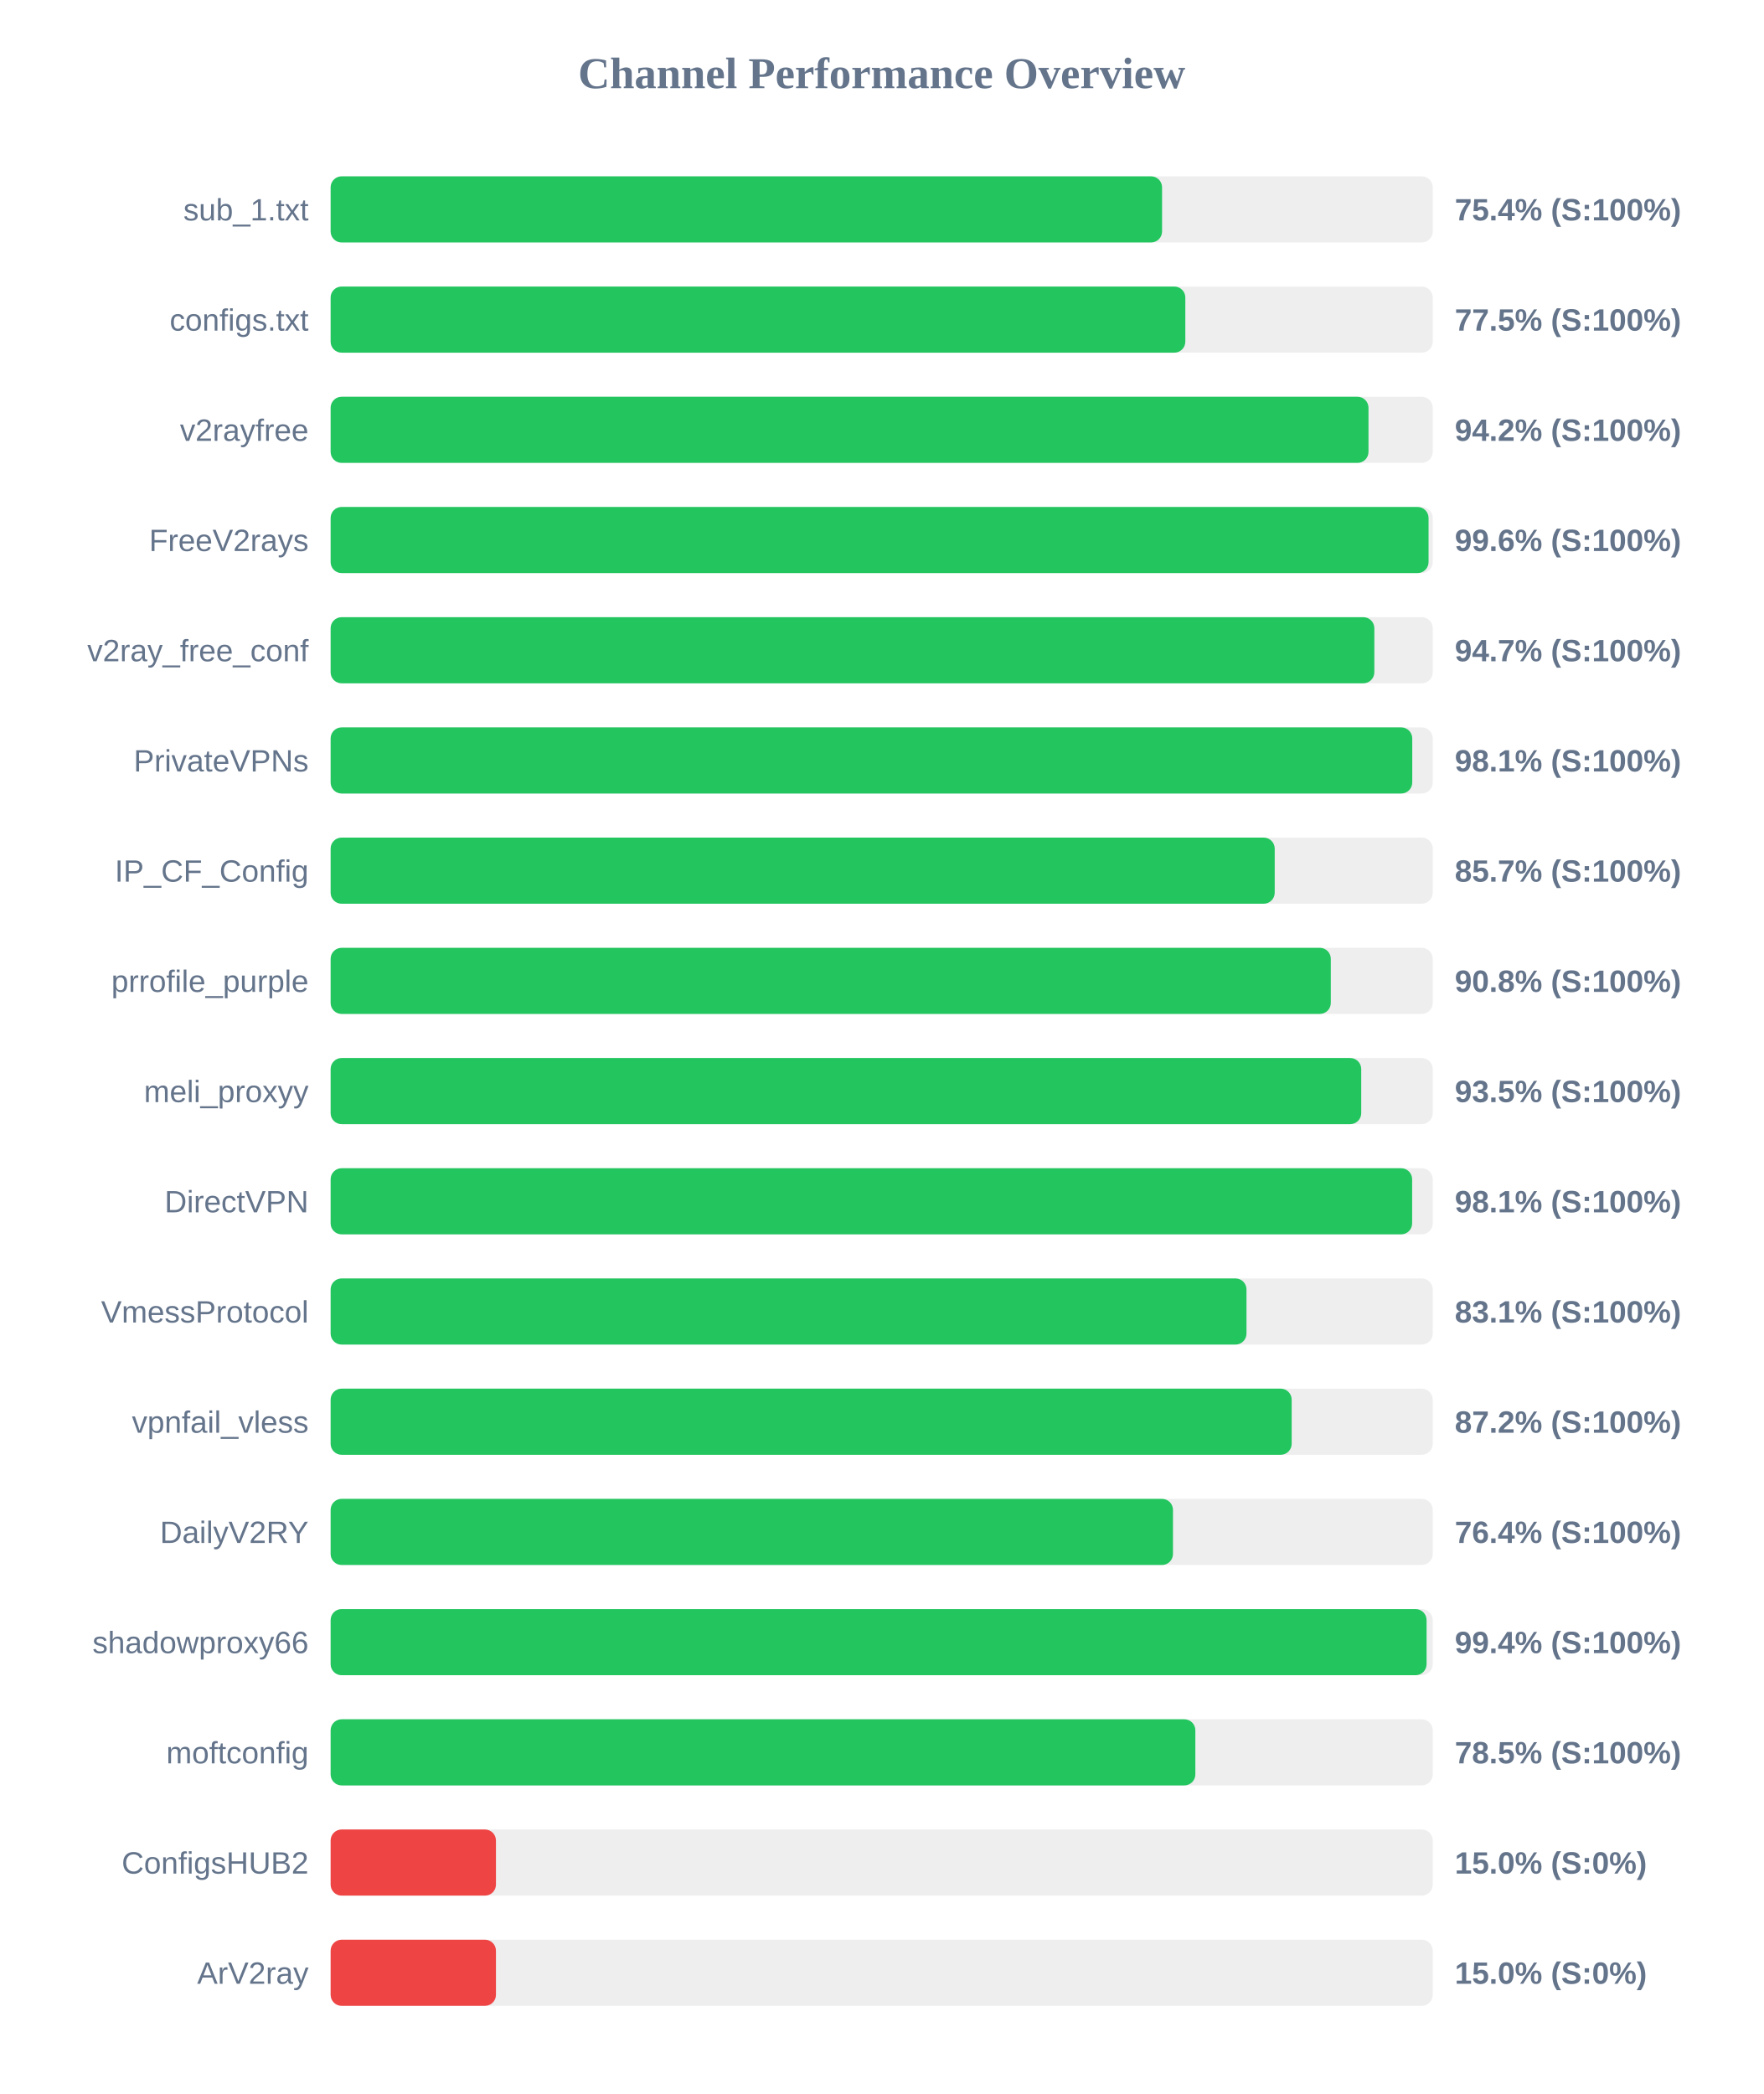
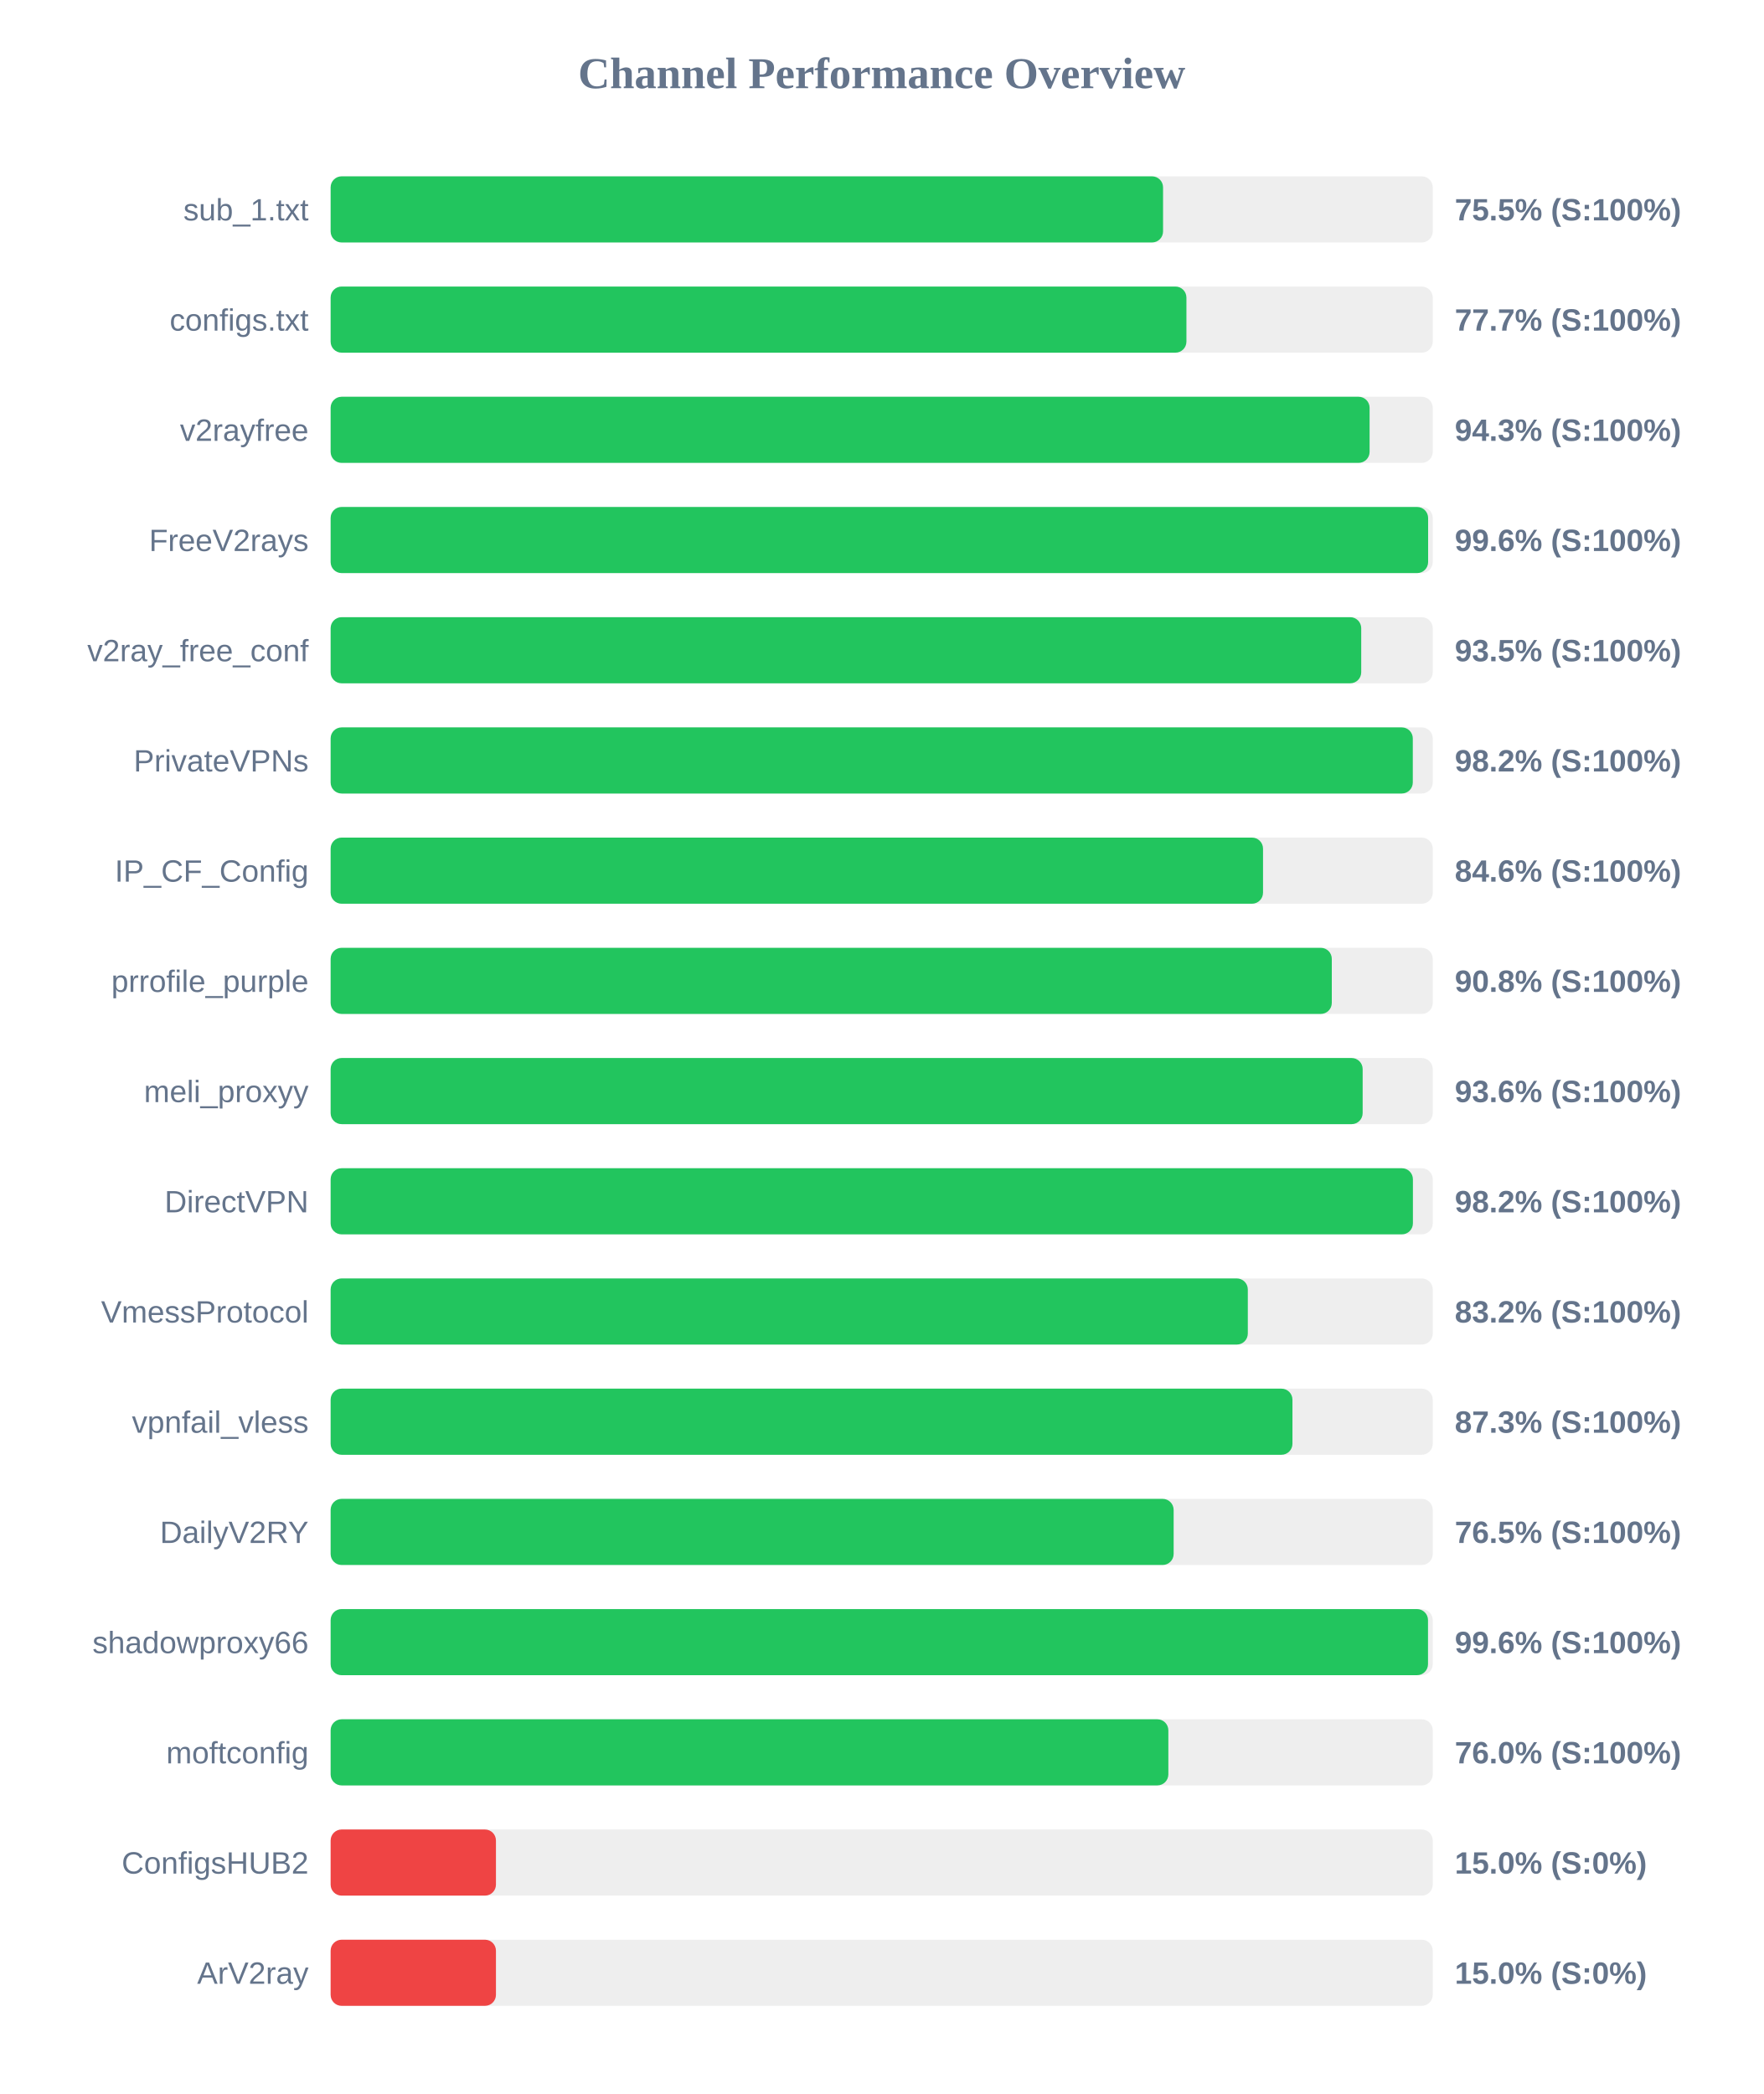
<svg xmlns="http://www.w3.org/2000/svg" width="800" height="950" version="1.1">
  <style>
        .row { font: 14px Arial; fill: #64748b; }
        .score { font: bold 14px Arial; fill: #64748b; }
    </style>
  <text x="400" y="40" text-anchor="middle" font-size="20px" font-weight="bold" fill="#64748b">Channel Performance Overview</text>
  <rect x="150" y="80" width="500" height="30" fill="#eee" rx="5" />
-   <rect x="150" y="80" width="377.2" height="30" fill="#22c55e" rx="5" />
+   <rect x="150" y="80" width="377.65" height="30" fill="#22c55e" rx="5" />
  <text x="140" y="100" text-anchor="end" class="row">sub_1.txt</text>
-   <text x="660" y="100" text-anchor="start" class="score">75.4% (S:100%)</text>
+   <text x="660" y="100" text-anchor="start" class="score">75.5% (S:100%)</text>
  <rect x="150" y="130" width="500" height="30" fill="#eee" rx="5" />
-   <rect x="150" y="130" width="387.75" height="30" fill="#22c55e" rx="5" />
+   <rect x="150" y="130" width="388.25" height="30" fill="#22c55e" rx="5" />
  <text x="140" y="150" text-anchor="end" class="row">configs.txt</text>
-   <text x="660" y="150" text-anchor="start" class="score">77.5% (S:100%)</text>
+   <text x="660" y="150" text-anchor="start" class="score">77.7% (S:100%)</text>
  <rect x="150" y="180" width="500" height="30" fill="#eee" rx="5" />
-   <rect x="150" y="180" width="470.85" height="30" fill="#22c55e" rx="5" />
+   <rect x="150" y="180" width="471.35" height="30" fill="#22c55e" rx="5" />
  <text x="140" y="200" text-anchor="end" class="row">v2rayfree</text>
-   <text x="660" y="200" text-anchor="start" class="score">94.2% (S:100%)</text>
+   <text x="660" y="200" text-anchor="start" class="score">94.3% (S:100%)</text>
  <rect x="150" y="230" width="500" height="30" fill="#eee" rx="5" />
-   <rect x="150" y="230" width="498.1" height="30" fill="#22c55e" rx="5" />
+   <rect x="150" y="230" width="497.9" height="30" fill="#22c55e" rx="5" />
  <text x="140" y="250" text-anchor="end" class="row">FreeV2rays</text>
  <text x="660" y="250" text-anchor="start" class="score">99.6% (S:100%)</text>
  <rect x="150" y="280" width="500" height="30" fill="#eee" rx="5" />
-   <rect x="150" y="280" width="473.5" height="30" fill="#22c55e" rx="5" />
+   <rect x="150" y="280" width="467.55" height="30" fill="#22c55e" rx="5" />
  <text x="140" y="300" text-anchor="end" class="row">v2ray_free_conf</text>
-   <text x="660" y="300" text-anchor="start" class="score">94.7% (S:100%)</text>
+   <text x="660" y="300" text-anchor="start" class="score">93.5% (S:100%)</text>
  <rect x="150" y="330" width="500" height="30" fill="#eee" rx="5" />
-   <rect x="150" y="330" width="490.7" height="30" fill="#22c55e" rx="5" />
+   <rect x="150" y="330" width="490.95" height="30" fill="#22c55e" rx="5" />
  <text x="140" y="350" text-anchor="end" class="row">PrivateVPNs</text>
-   <text x="660" y="350" text-anchor="start" class="score">98.1% (S:100%)</text>
+   <text x="660" y="350" text-anchor="start" class="score">98.2% (S:100%)</text>
  <rect x="150" y="380" width="500" height="30" fill="#eee" rx="5" />
-   <rect x="150" y="380" width="428.3" height="30" fill="#22c55e" rx="5" />
+   <rect x="150" y="380" width="423.0" height="30" fill="#22c55e" rx="5" />
  <text x="140" y="400" text-anchor="end" class="row">IP_CF_Config</text>
-   <text x="660" y="400" text-anchor="start" class="score">85.7% (S:100%)</text>
+   <text x="660" y="400" text-anchor="start" class="score">84.6% (S:100%)</text>
  <rect x="150" y="430" width="500" height="30" fill="#eee" rx="5" />
-   <rect x="150" y="430" width="453.75" height="30" fill="#22c55e" rx="5" />
+   <rect x="150" y="430" width="454.2" height="30" fill="#22c55e" rx="5" />
  <text x="140" y="450" text-anchor="end" class="row">prrofile_purple</text>
  <text x="660" y="450" text-anchor="start" class="score">90.8% (S:100%)</text>
  <rect x="150" y="480" width="500" height="30" fill="#eee" rx="5" />
-   <rect x="150" y="480" width="467.55" height="30" fill="#22c55e" rx="5" />
+   <rect x="150" y="480" width="468.2" height="30" fill="#22c55e" rx="5" />
  <text x="140" y="500" text-anchor="end" class="row">meli_proxyy</text>
-   <text x="660" y="500" text-anchor="start" class="score">93.5% (S:100%)</text>
+   <text x="660" y="500" text-anchor="start" class="score">93.6% (S:100%)</text>
  <rect x="150" y="530" width="500" height="30" fill="#eee" rx="5" />
-   <rect x="150" y="530" width="490.65" height="30" fill="#22c55e" rx="5" />
+   <rect x="150" y="530" width="491.0" height="30" fill="#22c55e" rx="5" />
  <text x="140" y="550" text-anchor="end" class="row">DirectVPN</text>
-   <text x="660" y="550" text-anchor="start" class="score">98.1% (S:100%)</text>
+   <text x="660" y="550" text-anchor="start" class="score">98.2% (S:100%)</text>
  <rect x="150" y="580" width="500" height="30" fill="#eee" rx="5" />
-   <rect x="150" y="580" width="415.5" height="30" fill="#22c55e" rx="5" />
+   <rect x="150" y="580" width="416.1" height="30" fill="#22c55e" rx="5" />
  <text x="140" y="600" text-anchor="end" class="row">VmessProtocol</text>
-   <text x="660" y="600" text-anchor="start" class="score">83.1% (S:100%)</text>
+   <text x="660" y="600" text-anchor="start" class="score">83.2% (S:100%)</text>
  <rect x="150" y="630" width="500" height="30" fill="#eee" rx="5" />
-   <rect x="150" y="630" width="436.0" height="30" fill="#22c55e" rx="5" />
+   <rect x="150" y="630" width="436.35" height="30" fill="#22c55e" rx="5" />
  <text x="140" y="650" text-anchor="end" class="row">vpnfail_vless</text>
-   <text x="660" y="650" text-anchor="start" class="score">87.2% (S:100%)</text>
+   <text x="660" y="650" text-anchor="start" class="score">87.3% (S:100%)</text>
  <rect x="150" y="680" width="500" height="30" fill="#eee" rx="5" />
-   <rect x="150" y="680" width="382.15" height="30" fill="#22c55e" rx="5" />
+   <rect x="150" y="680" width="382.45" height="30" fill="#22c55e" rx="5" />
  <text x="140" y="700" text-anchor="end" class="row">DailyV2RY</text>
-   <text x="660" y="700" text-anchor="start" class="score">76.4% (S:100%)</text>
+   <text x="660" y="700" text-anchor="start" class="score">76.5% (S:100%)</text>
  <rect x="150" y="730" width="500" height="30" fill="#eee" rx="5" />
-   <rect x="150" y="730" width="497.2" height="30" fill="#22c55e" rx="5" />
+   <rect x="150" y="730" width="497.85" height="30" fill="#22c55e" rx="5" />
  <text x="140" y="750" text-anchor="end" class="row">shadowproxy66</text>
-   <text x="660" y="750" text-anchor="start" class="score">99.4% (S:100%)</text>
+   <text x="660" y="750" text-anchor="start" class="score">99.6% (S:100%)</text>
  <rect x="150" y="780" width="500" height="30" fill="#eee" rx="5" />
-   <rect x="150" y="780" width="392.3" height="30" fill="#22c55e" rx="5" />
+   <rect x="150" y="780" width="380.05" height="30" fill="#22c55e" rx="5" />
  <text x="140" y="800" text-anchor="end" class="row">moftconfig</text>
-   <text x="660" y="800" text-anchor="start" class="score">78.5% (S:100%)</text>
+   <text x="660" y="800" text-anchor="start" class="score">76.0% (S:100%)</text>
  <rect x="150" y="830" width="500" height="30" fill="#eee" rx="5" />
  <rect x="150" y="830" width="75.0" height="30" fill="#ef4444" rx="5" />
  <text x="140" y="850" text-anchor="end" class="row">ConfigsHUB2</text>
  <text x="660" y="850" text-anchor="start" class="score">15.0% (S:0%)</text>
  <rect x="150" y="880" width="500" height="30" fill="#eee" rx="5" />
  <rect x="150" y="880" width="75.0" height="30" fill="#ef4444" rx="5" />
  <text x="140" y="900" text-anchor="end" class="row">ArV2ray</text>
  <text x="660" y="900" text-anchor="start" class="score">15.0% (S:0%)</text>
</svg>
